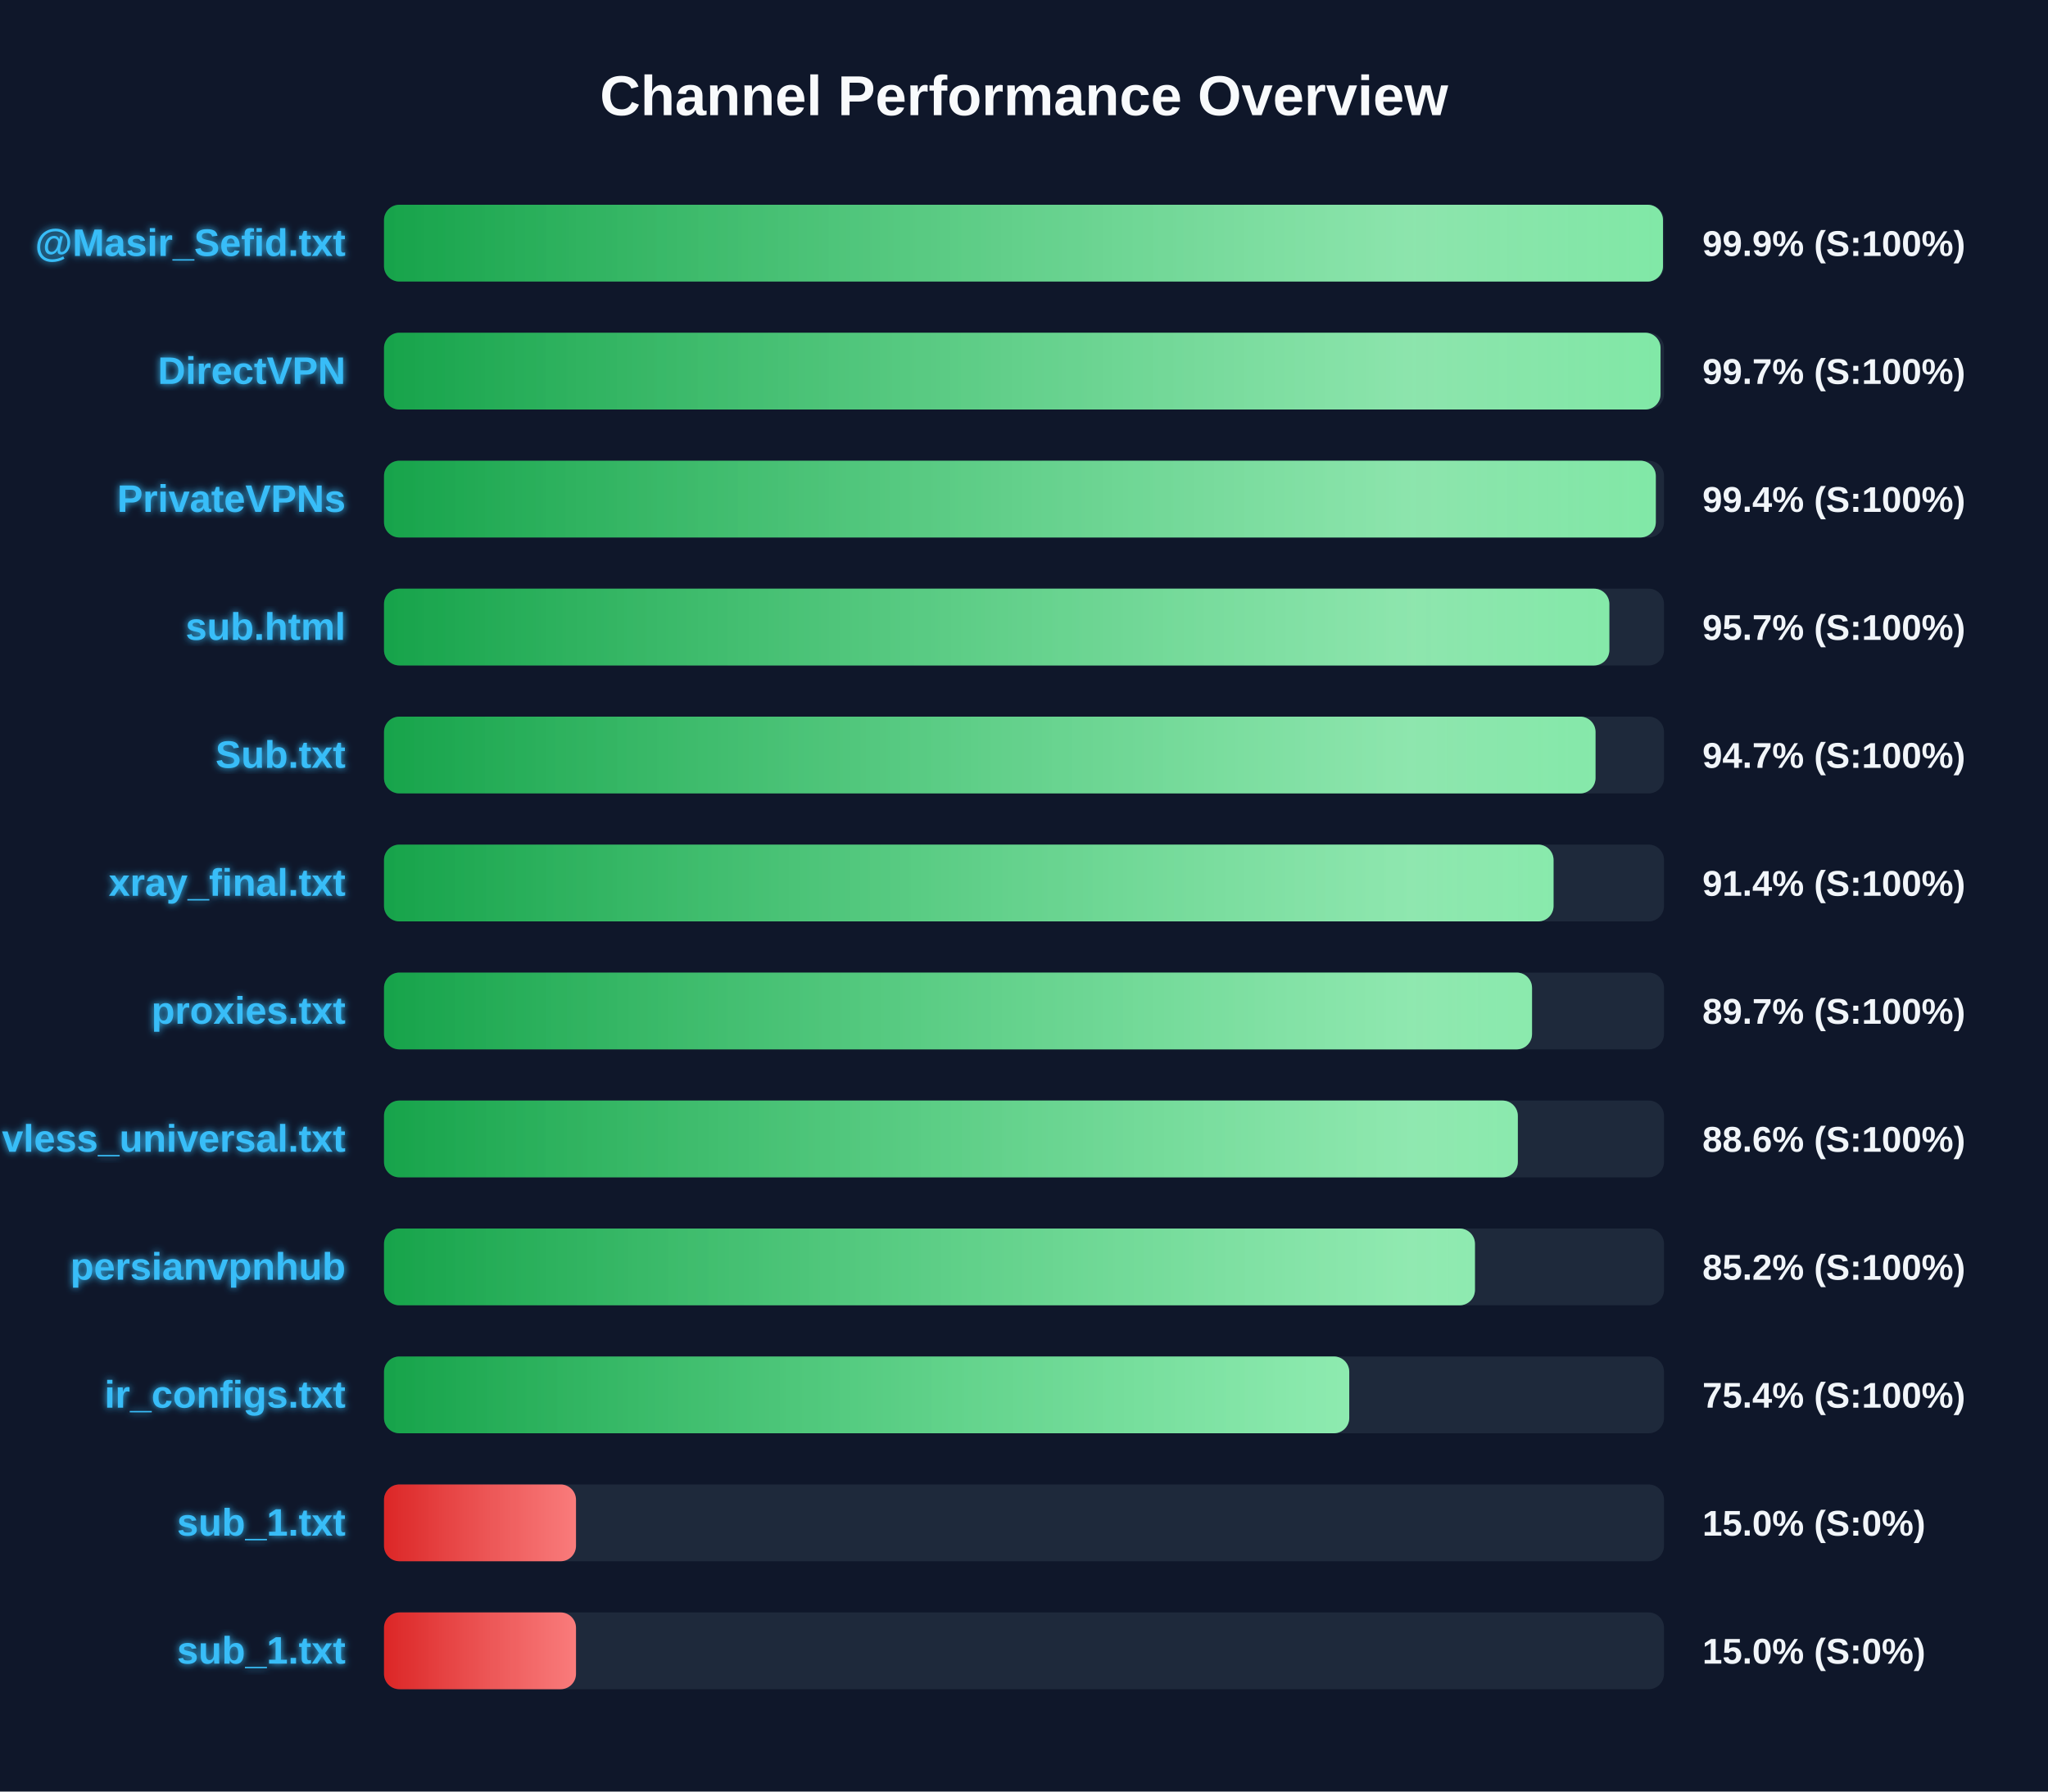
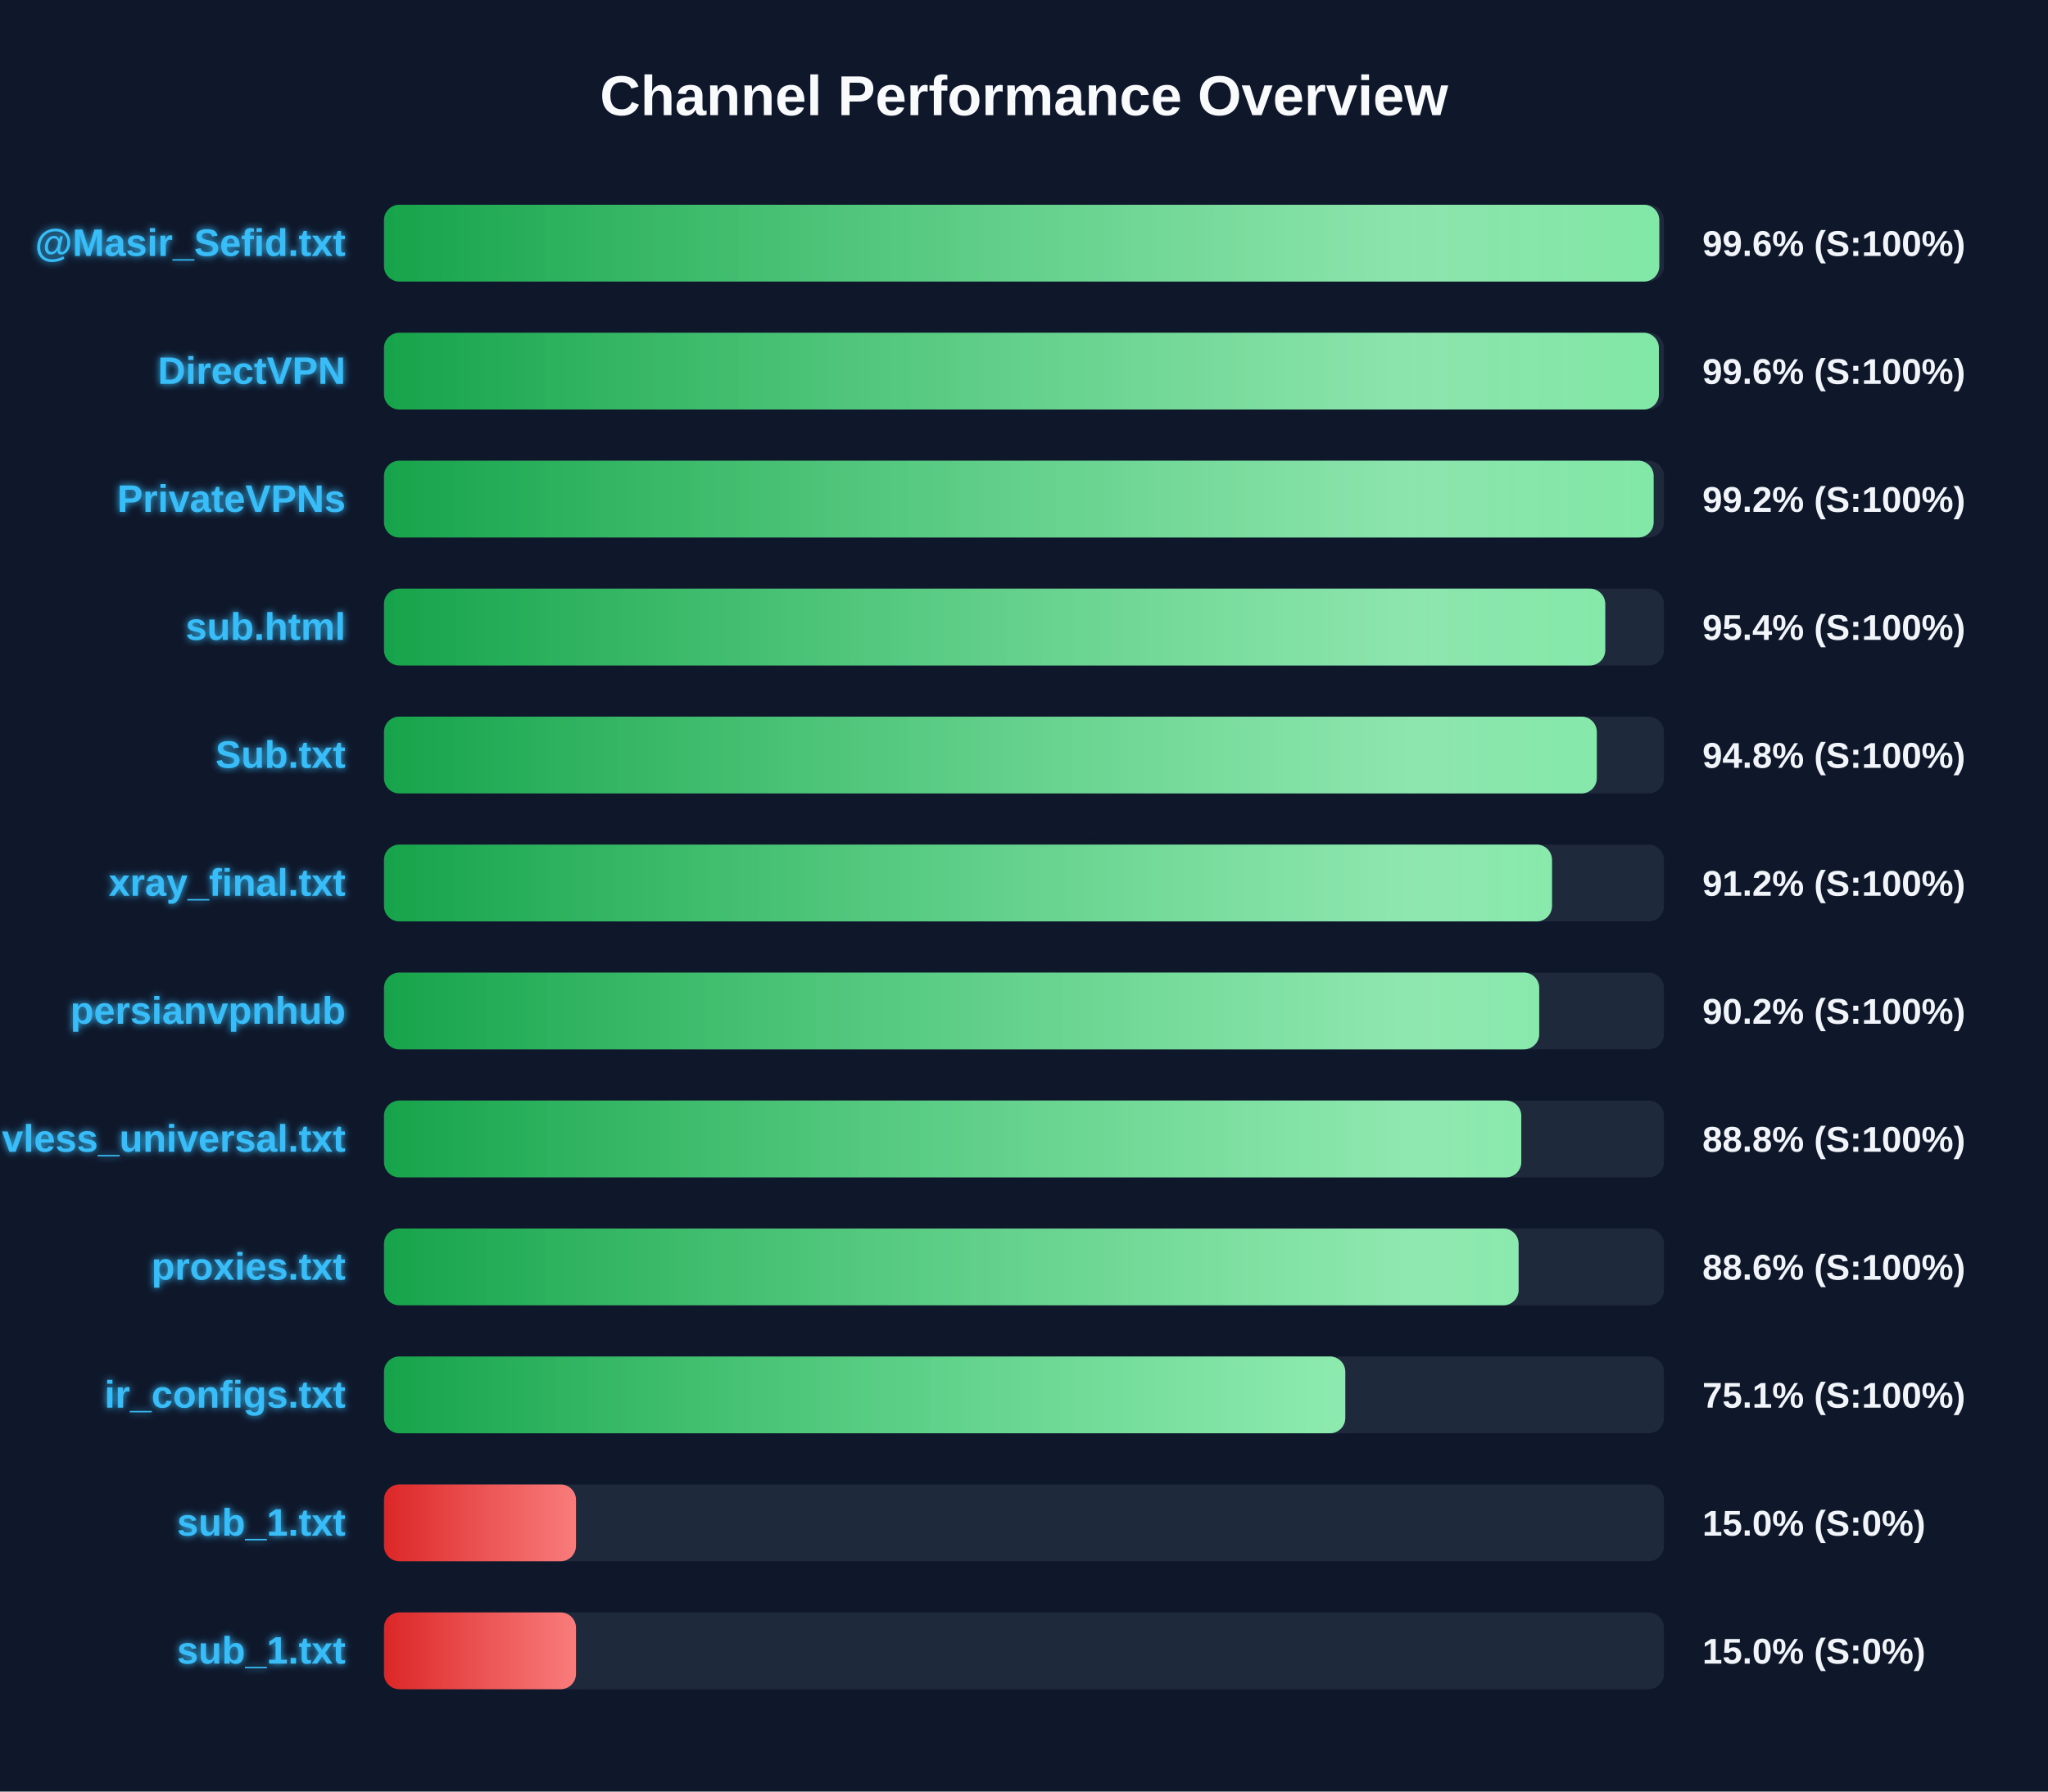
<svg xmlns="http://www.w3.org/2000/svg" width="800" height="700" version="1.1">
  <defs>
    <linearGradient id="grad-green" x1="0%" y1="0%" x2="100%" y2="0%">
      <stop offset="0%" stop-color="#16a34a" />
      <stop offset="100%" stop-color="#4ade80" />
    </linearGradient>
    <linearGradient id="grad-yellow" x1="0%" y1="0%" x2="100%" y2="0%">
      <stop offset="0%" stop-color="#ca8a04" />
      <stop offset="100%" stop-color="#fde047" />
    </linearGradient>
    <linearGradient id="grad-red" x1="0%" y1="0%" x2="100%" y2="0%">
      <stop offset="0%" stop-color="#dc2626" />
      <stop offset="100%" stop-color="#f87171" />
    </linearGradient>
    <linearGradient id="shimmer" x1="0%" y1="0%" x2="100%" y2="0%">
      <stop offset="0%" stop-color="rgba(255,255,255,0)" />
      <stop offset="50%" stop-color="rgba(255,255,255,0.4)" />
      <stop offset="100%" stop-color="rgba(255,255,255,0)" />
    </linearGradient>
    <filter id="glow" x="-20%" y="-20%" width="140%" height="140%">
      <feGaussianBlur stdDeviation="1.5" result="blur" />
      <feComposite in="SourceGraphic" in2="blur" operator="over" />
    </filter>
  </defs>
  <style>
        .bg-rect { fill: #0f172a; }
        .title { font: bold 22px 'Segoe UI', Arial, sans-serif; fill: #f8fafc; }
        .row { font: bold 15px 'Segoe UI', Arial, sans-serif; fill: #38bdf8; filter: url(#glow); }
        .score { font: bold 14px 'Segoe UI', Arial, sans-serif; fill: #f1f5f9; }
        @keyframes shimmer-anim {
            0% { transform: translateX(-100%); }
            100% { transform: translateX(200%); }
        }
        .shimmer-rect {
            animation: shimmer-anim 2.5s infinite linear;
        }
    </style>
  <rect width="100%" height="100%" class="bg-rect" />
  <text x="400" y="45" text-anchor="middle" class="title">Channel Performance Overview</text>
  <rect x="150" y="80" width="500" height="30" fill="#1e293b" rx="6" />
  <clipPath id="clip-0">
-     <rect x="150" y="80" width="499.6" height="30" rx="6" />
+     <rect x="150" y="80" width="498.15" height="30" rx="6" />
  </clipPath>
-   <rect x="150" y="80" width="499.6" height="30" fill="url(#grad-green)" rx="6" />
+   <rect x="150" y="80" width="498.15" height="30" fill="url(#grad-green)" rx="6" />
  <g clip-path="url(#clip-0)">
    <rect x="150" y="80" width="100%" height="30" fill="url(#shimmer)" class="shimmer-rect" />
  </g>
  <text x="135" y="100" text-anchor="end" class="row">@Masir_Sefid.txt</text>
-   <text x="665" y="100" text-anchor="start" class="score">99.9% (S:100%)</text>
+   <text x="665" y="100" text-anchor="start" class="score">99.6% (S:100%)</text>
  <rect x="150" y="130" width="500" height="30" fill="#1e293b" rx="6" />
  <clipPath id="clip-1">
-     <rect x="150" y="130" width="498.65" height="30" rx="6" />
+     <rect x="150" y="130" width="498.0" height="30" rx="6" />
  </clipPath>
-   <rect x="150" y="130" width="498.65" height="30" fill="url(#grad-green)" rx="6" />
+   <rect x="150" y="130" width="498.0" height="30" fill="url(#grad-green)" rx="6" />
  <g clip-path="url(#clip-1)">
    <rect x="150" y="130" width="100%" height="30" fill="url(#shimmer)" class="shimmer-rect" />
  </g>
  <text x="135" y="150" text-anchor="end" class="row">DirectVPN</text>
-   <text x="665" y="150" text-anchor="start" class="score">99.7% (S:100%)</text>
+   <text x="665" y="150" text-anchor="start" class="score">99.6% (S:100%)</text>
  <rect x="150" y="180" width="500" height="30" fill="#1e293b" rx="6" />
  <clipPath id="clip-2">
-     <rect x="150" y="180" width="496.8" height="30" rx="6" />
+     <rect x="150" y="180" width="495.95" height="30" rx="6" />
  </clipPath>
-   <rect x="150" y="180" width="496.8" height="30" fill="url(#grad-green)" rx="6" />
+   <rect x="150" y="180" width="495.95" height="30" fill="url(#grad-green)" rx="6" />
  <g clip-path="url(#clip-2)">
    <rect x="150" y="180" width="100%" height="30" fill="url(#shimmer)" class="shimmer-rect" />
  </g>
  <text x="135" y="200" text-anchor="end" class="row">PrivateVPNs</text>
-   <text x="665" y="200" text-anchor="start" class="score">99.4% (S:100%)</text>
+   <text x="665" y="200" text-anchor="start" class="score">99.2% (S:100%)</text>
  <rect x="150" y="230" width="500" height="30" fill="#1e293b" rx="6" />
  <clipPath id="clip-3">
-     <rect x="150" y="230" width="478.65" height="30" rx="6" />
+     <rect x="150" y="230" width="477.05" height="30" rx="6" />
  </clipPath>
-   <rect x="150" y="230" width="478.65" height="30" fill="url(#grad-green)" rx="6" />
+   <rect x="150" y="230" width="477.05" height="30" fill="url(#grad-green)" rx="6" />
  <g clip-path="url(#clip-3)">
    <rect x="150" y="230" width="100%" height="30" fill="url(#shimmer)" class="shimmer-rect" />
  </g>
  <text x="135" y="250" text-anchor="end" class="row">sub.html</text>
-   <text x="665" y="250" text-anchor="start" class="score">95.7% (S:100%)</text>
+   <text x="665" y="250" text-anchor="start" class="score">95.4% (S:100%)</text>
  <rect x="150" y="280" width="500" height="30" fill="#1e293b" rx="6" />
  <clipPath id="clip-4">
-     <rect x="150" y="280" width="473.25" height="30" rx="6" />
+     <rect x="150" y="280" width="473.75" height="30" rx="6" />
  </clipPath>
-   <rect x="150" y="280" width="473.25" height="30" fill="url(#grad-green)" rx="6" />
+   <rect x="150" y="280" width="473.75" height="30" fill="url(#grad-green)" rx="6" />
  <g clip-path="url(#clip-4)">
    <rect x="150" y="280" width="100%" height="30" fill="url(#shimmer)" class="shimmer-rect" />
  </g>
  <text x="135" y="300" text-anchor="end" class="row">Sub.txt</text>
-   <text x="665" y="300" text-anchor="start" class="score">94.7% (S:100%)</text>
+   <text x="665" y="300" text-anchor="start" class="score">94.8% (S:100%)</text>
  <rect x="150" y="330" width="500" height="30" fill="#1e293b" rx="6" />
  <clipPath id="clip-5">
-     <rect x="150" y="330" width="456.85" height="30" rx="6" />
+     <rect x="150" y="330" width="456.25" height="30" rx="6" />
  </clipPath>
-   <rect x="150" y="330" width="456.85" height="30" fill="url(#grad-green)" rx="6" />
+   <rect x="150" y="330" width="456.25" height="30" fill="url(#grad-green)" rx="6" />
  <g clip-path="url(#clip-5)">
    <rect x="150" y="330" width="100%" height="30" fill="url(#shimmer)" class="shimmer-rect" />
  </g>
  <text x="135" y="350" text-anchor="end" class="row">xray_final.txt</text>
-   <text x="665" y="350" text-anchor="start" class="score">91.4% (S:100%)</text>
+   <text x="665" y="350" text-anchor="start" class="score">91.2% (S:100%)</text>
  <rect x="150" y="380" width="500" height="30" fill="#1e293b" rx="6" />
  <clipPath id="clip-6">
-     <rect x="150" y="380" width="448.45" height="30" rx="6" />
+     <rect x="150" y="380" width="451.25" height="30" rx="6" />
  </clipPath>
-   <rect x="150" y="380" width="448.45" height="30" fill="url(#grad-green)" rx="6" />
+   <rect x="150" y="380" width="451.25" height="30" fill="url(#grad-green)" rx="6" />
  <g clip-path="url(#clip-6)">
    <rect x="150" y="380" width="100%" height="30" fill="url(#shimmer)" class="shimmer-rect" />
  </g>
-   <text x="135" y="400" text-anchor="end" class="row">proxies.txt</text>
-   <text x="665" y="400" text-anchor="start" class="score">89.7% (S:100%)</text>
+   <text x="135" y="400" text-anchor="end" class="row">persianvpnhub</text>
+   <text x="665" y="400" text-anchor="start" class="score">90.2% (S:100%)</text>
  <rect x="150" y="430" width="500" height="30" fill="#1e293b" rx="6" />
  <clipPath id="clip-7">
-     <rect x="150" y="430" width="442.9" height="30" rx="6" />
+     <rect x="150" y="430" width="444.25" height="30" rx="6" />
  </clipPath>
-   <rect x="150" y="430" width="442.9" height="30" fill="url(#grad-green)" rx="6" />
+   <rect x="150" y="430" width="444.25" height="30" fill="url(#grad-green)" rx="6" />
  <g clip-path="url(#clip-7)">
    <rect x="150" y="430" width="100%" height="30" fill="url(#shimmer)" class="shimmer-rect" />
  </g>
  <text x="135" y="450" text-anchor="end" class="row">vless_universal.txt</text>
-   <text x="665" y="450" text-anchor="start" class="score">88.6% (S:100%)</text>
+   <text x="665" y="450" text-anchor="start" class="score">88.8% (S:100%)</text>
  <rect x="150" y="480" width="500" height="30" fill="#1e293b" rx="6" />
  <clipPath id="clip-8">
-     <rect x="150" y="480" width="426.15" height="30" rx="6" />
+     <rect x="150" y="480" width="443.2" height="30" rx="6" />
  </clipPath>
-   <rect x="150" y="480" width="426.15" height="30" fill="url(#grad-green)" rx="6" />
+   <rect x="150" y="480" width="443.2" height="30" fill="url(#grad-green)" rx="6" />
  <g clip-path="url(#clip-8)">
    <rect x="150" y="480" width="100%" height="30" fill="url(#shimmer)" class="shimmer-rect" />
  </g>
-   <text x="135" y="500" text-anchor="end" class="row">persianvpnhub</text>
-   <text x="665" y="500" text-anchor="start" class="score">85.2% (S:100%)</text>
+   <text x="135" y="500" text-anchor="end" class="row">proxies.txt</text>
+   <text x="665" y="500" text-anchor="start" class="score">88.6% (S:100%)</text>
  <rect x="150" y="530" width="500" height="30" fill="#1e293b" rx="6" />
  <clipPath id="clip-9">
-     <rect x="150" y="530" width="377.05" height="30" rx="6" />
+     <rect x="150" y="530" width="375.5" height="30" rx="6" />
  </clipPath>
-   <rect x="150" y="530" width="377.05" height="30" fill="url(#grad-green)" rx="6" />
+   <rect x="150" y="530" width="375.5" height="30" fill="url(#grad-green)" rx="6" />
  <g clip-path="url(#clip-9)">
    <rect x="150" y="530" width="100%" height="30" fill="url(#shimmer)" class="shimmer-rect" />
  </g>
  <text x="135" y="550" text-anchor="end" class="row">ir_configs.txt</text>
-   <text x="665" y="550" text-anchor="start" class="score">75.4% (S:100%)</text>
+   <text x="665" y="550" text-anchor="start" class="score">75.1% (S:100%)</text>
  <rect x="150" y="580" width="500" height="30" fill="#1e293b" rx="6" />
  <clipPath id="clip-10">
    <rect x="150" y="580" width="75.0" height="30" rx="6" />
  </clipPath>
  <rect x="150" y="580" width="75.0" height="30" fill="url(#grad-red)" rx="6" />
  <g clip-path="url(#clip-10)">
    <rect x="150" y="580" width="100%" height="30" fill="url(#shimmer)" class="shimmer-rect" />
  </g>
  <text x="135" y="600" text-anchor="end" class="row">sub_1.txt</text>
  <text x="665" y="600" text-anchor="start" class="score">15.0% (S:0%)</text>
  <rect x="150" y="630" width="500" height="30" fill="#1e293b" rx="6" />
  <clipPath id="clip-11">
    <rect x="150" y="630" width="75.0" height="30" rx="6" />
  </clipPath>
  <rect x="150" y="630" width="75.0" height="30" fill="url(#grad-red)" rx="6" />
  <g clip-path="url(#clip-11)">
    <rect x="150" y="630" width="100%" height="30" fill="url(#shimmer)" class="shimmer-rect" />
  </g>
  <text x="135" y="650" text-anchor="end" class="row">sub_1.txt</text>
  <text x="665" y="650" text-anchor="start" class="score">15.0% (S:0%)</text>
</svg>
